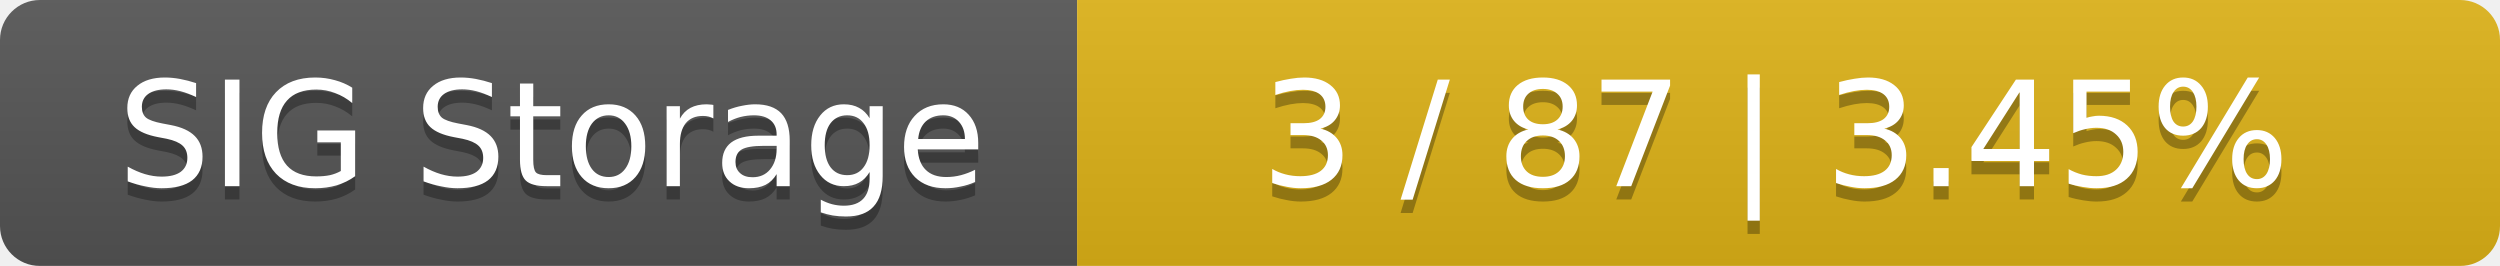
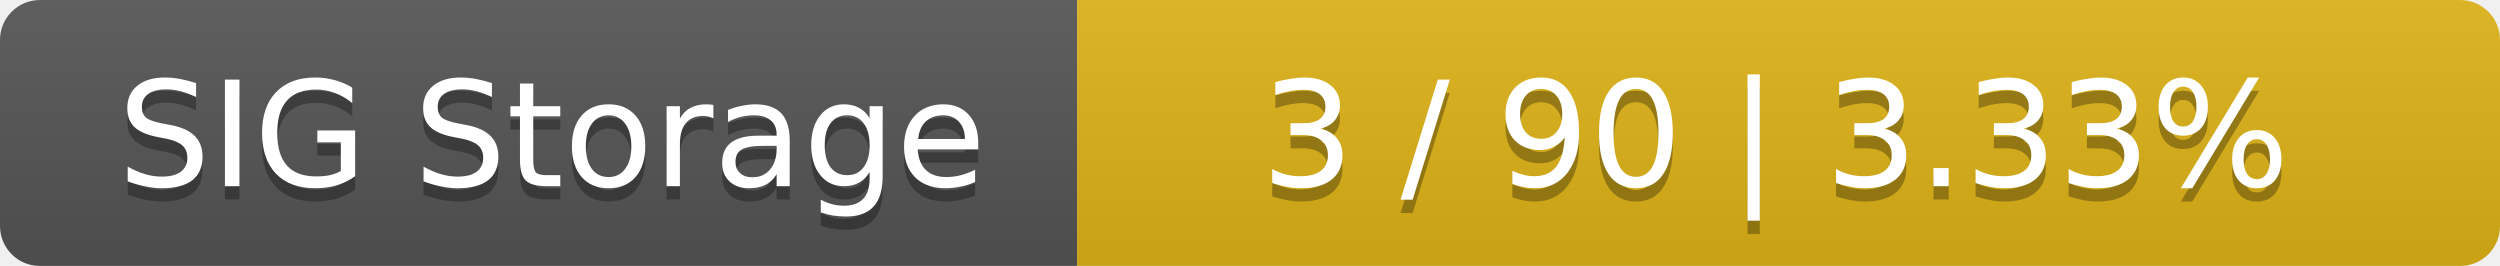
<svg xmlns="http://www.w3.org/2000/svg" width="188" height="20">
  <linearGradient id="smooth" x2="0" y2="100%">
    <stop offset="0" stop-color="#bbb" stop-opacity=".1" />
    <stop offset="1" stop-opacity=".1" />
  </linearGradient>
  <mask id="round">
    <rect width="188" height="20" rx="3" fill="#fff" />
  </mask>
  <g mask="url(#round)">
    <rect width="81" height="20" fill="#555" />
    <rect x="81" width="107" height="20" fill="#dfb317" />
    <rect width="188" height="20" fill="url(#smooth)" />
  </g>
  <g fill="#fff" text-anchor="middle" font-family="DejaVu Sans,Verdana,Geneva,sans-serif" font-size="11">
    <text x="41.5" y="15" fill="#010101" fill-opacity=".3">SIG Storage</text>
    <text x="41.5" y="14">SIG Storage</text>
-     <text x="133.5" y="15" fill="#010101" fill-opacity=".3">3 / 87    |    3.45%</text>
-     <text x="133.5" y="14">3 / 87    |    3.45%</text>
+     <text x="133.5" y="15" fill="#010101" fill-opacity=".3">3 / 90    |    3.33%</text>
+     <text x="133.5" y="14">3 / 90    |    3.33%</text>
  </g>
</svg>
